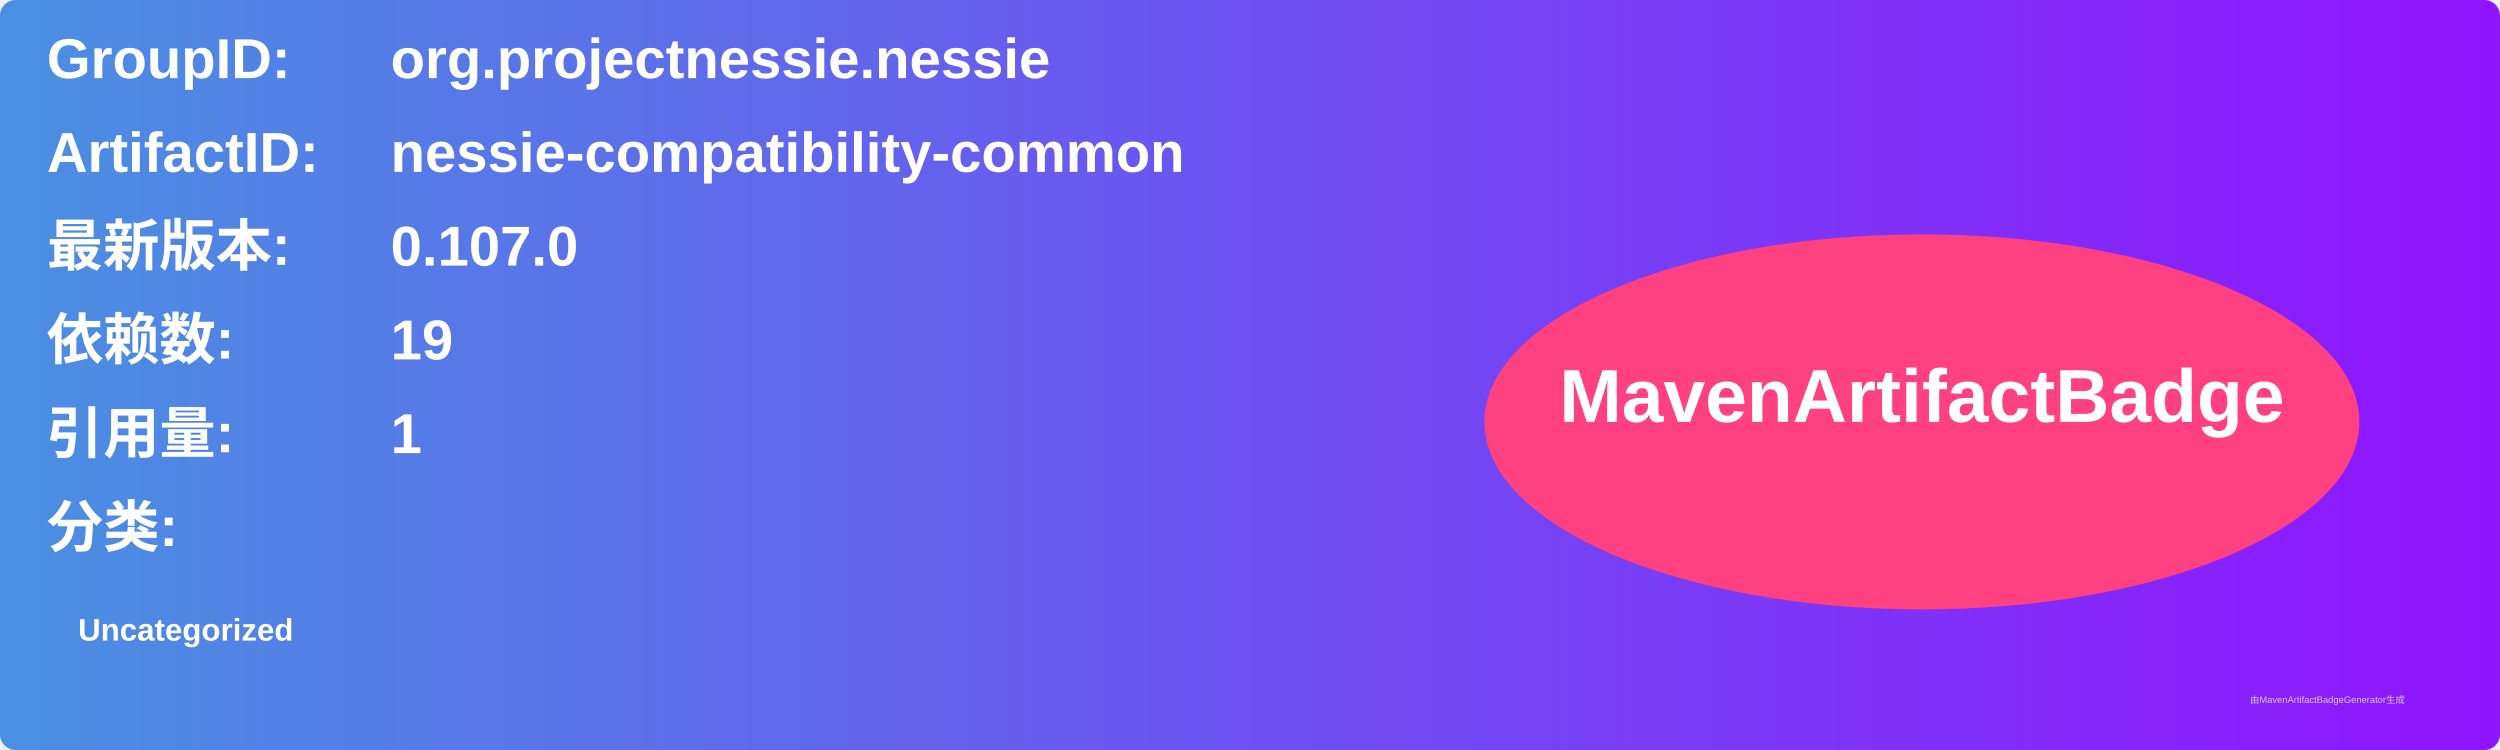
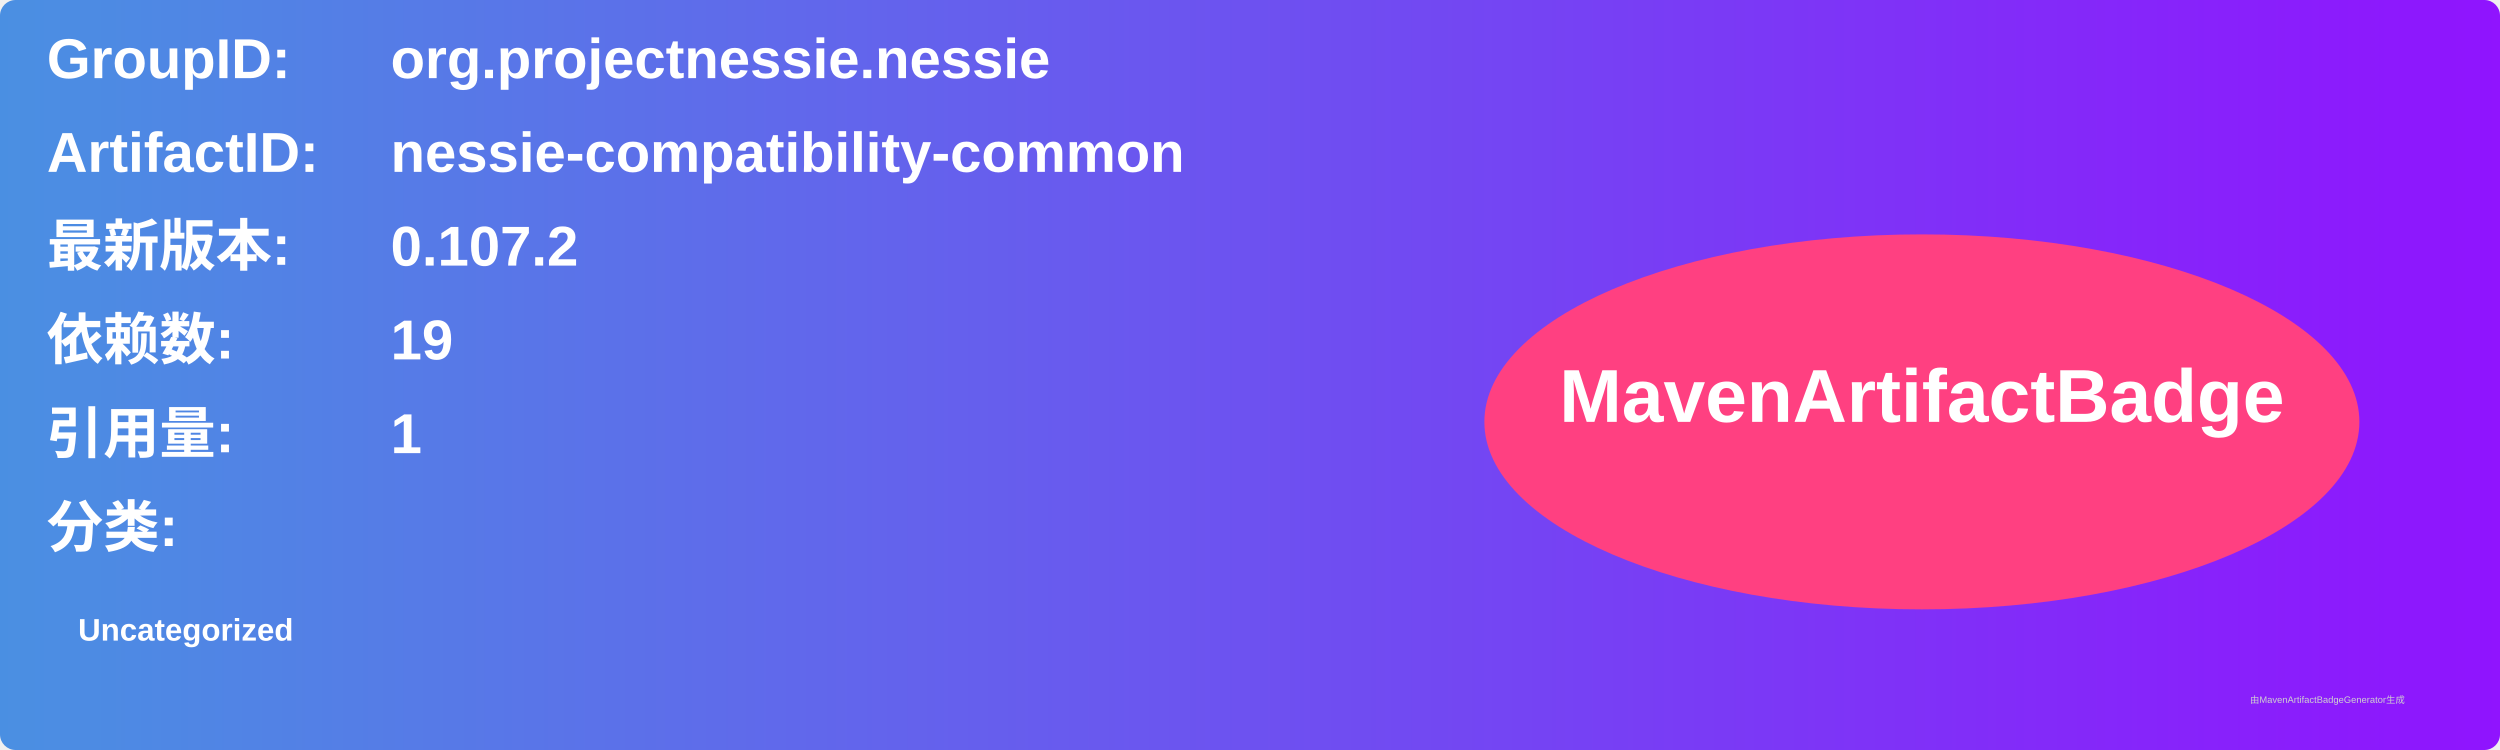
<svg xmlns="http://www.w3.org/2000/svg" width="800" height="240" viewBox="0 0 800 240">
  <linearGradient id="grad" x1="0%" y1="0%" x2="100%" y2="0%">
    <stop offset="0%" stop-color="#4a90e2" />
    <stop offset="100%" stop-color="#9013fe" />
  </linearGradient>
  <rect width="100%" height="100%" rx="5" ry="5" fill="url(#grad)" />
  <g transform="translate(15, 15)">
    <text x="0" y="10" font-family="Arial" font-size="18" fill="white" font-weight="bold" width="260">GroupID:</text>
    <text x="110" y="10" font-family="Arial" font-size="18" fill="white" font-weight="bold" width="460">org.projectnessie.nessie</text>
    <text x="0" y="40" font-family="Arial" font-size="18" fill="white" font-weight="bold" width="260">ArtifactID:</text>
    <text x="110" y="40" font-family="Arial" font-size="18" fill="white" font-weight="bold" width="460">nessie-compatibility-common</text>
    <text x="0" y="70" font-family="Arial" font-size="18" fill="white" font-weight="bold">最新版本:</text>
    <text x="110" y="70" font-family="Arial" font-size="18" fill="white" font-weight="bold">
-       <tspan font-weight="bold">0.107.0</tspan>
+       <tspan font-weight="bold">0.107.2</tspan>
    </text>
    <text x="0" y="100" font-family="Arial" font-size="18" fill="white" font-weight="bold">依赖数: </text>
    <text x="110" y="100" font-family="Arial" font-size="18" fill="white">
      <tspan font-weight="bold">19</tspan>
    </text>
    <text x="0" y="130" font-family="Arial" font-size="18" fill="white" font-weight="bold">引用量: </text>
    <text x="110" y="130" font-family="Arial" font-size="18" fill="white">
      <tspan font-weight="bold">1</tspan>
    </text>
    <text x="0" y="160" font-family="Arial" font-size="18" fill="white" font-weight="bold">分类:</text>
    <text x="10" y="190" font-family="Arial" font-size="10" fill="white">
      <tspan font-weight="bold">Uncategorized</tspan>
    </text>
    <ellipse cx="600" cy="120" rx="140" ry="60" fill="#ff4081" />
    <text x="600" y="120" text-anchor="middle" font-family="Arial" font-size="24" fill="white" font-weight="bold">MavenArtifactBadge</text>
  </g>
  <text x="720" y="225" font-family="Arial" font-size="3" fill="#d0d0d0">由MavenArtifactBadgeGenerator生成</text>
</svg>
